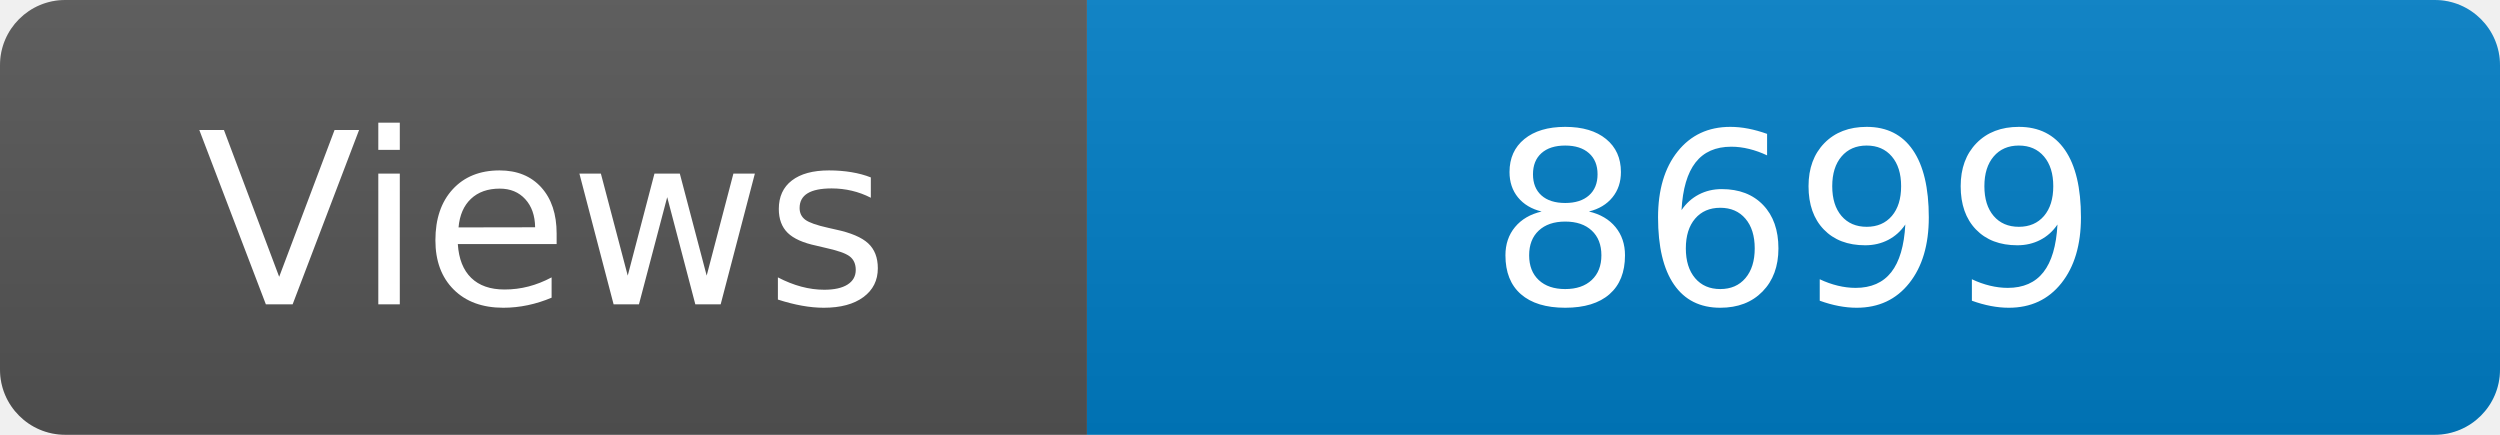
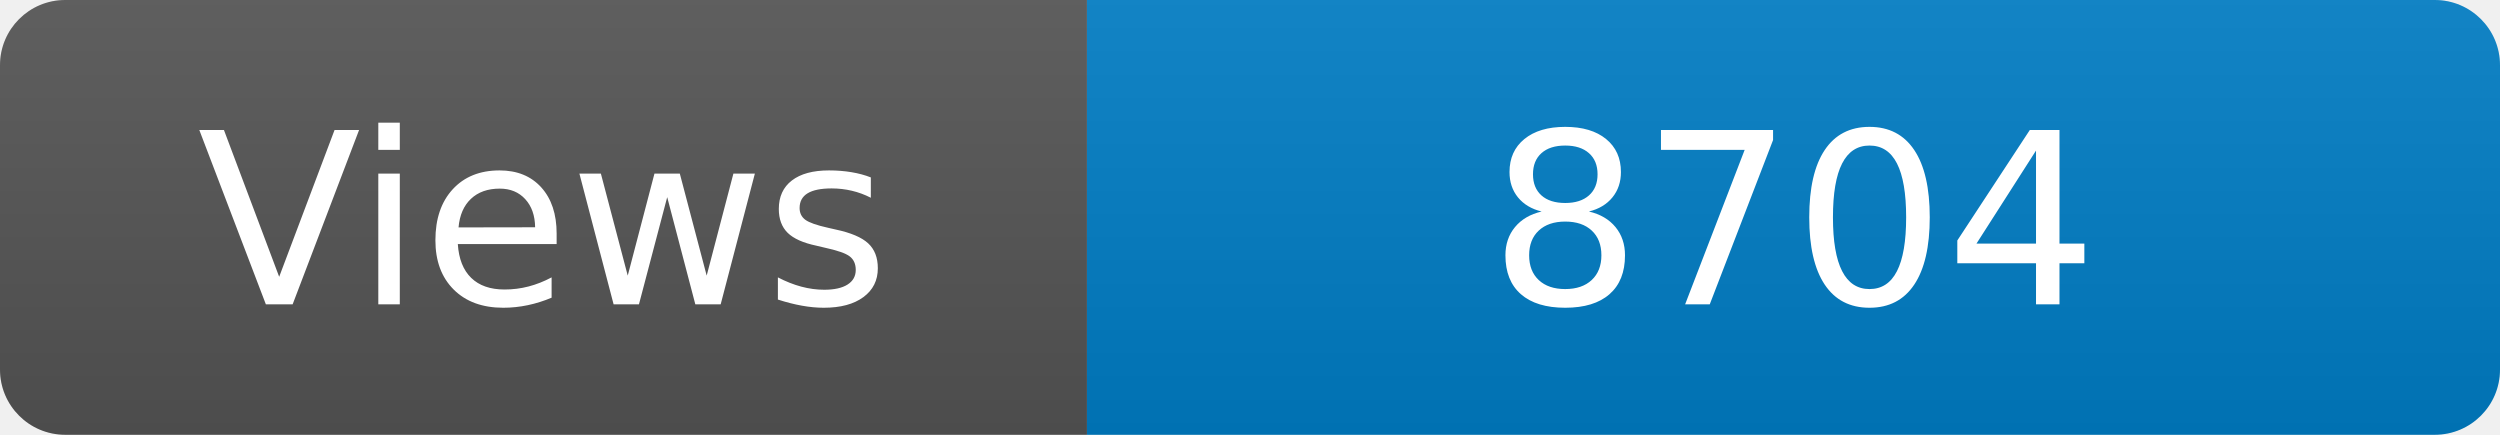
<svg xmlns="http://www.w3.org/2000/svg" width="115" height="20" role="img" aria-label="Maintained?: yes">
  <linearGradient id="s" x2="0" y2="100%">
    <stop offset="0" stop-color="#bbb" stop-opacity=".1" />
    <stop offset="1" stop-opacity=".1" />
  </linearGradient>
  <clipPath id="r">
    <rect width="115" height="20" rx="3" fill="#fff" />
  </clipPath>
  <g clip-path="url(#r)">
    <rect width="50" height="20" fill="#555" />
    <rect x="50" width="160" height="20" fill="#007ec6" />
    <rect width="115" height="20" fill="url(#s)" />
  </g>
  <g fill="#fff" text-anchor="middle" font-family="Verdana,Geneva,DejaVu Sans,sans-serif" font-size="110">
    <text x="250" y="140" transform="scale(.1)" fill="#fff">Views</text>
-     <text x="825" y="140" transform="scale(.1)" fill="#fff">8699</text>
+     <text x="825" y="140" transform="scale(.1)" fill="#fff">8704</text>
  </g>
</svg>
